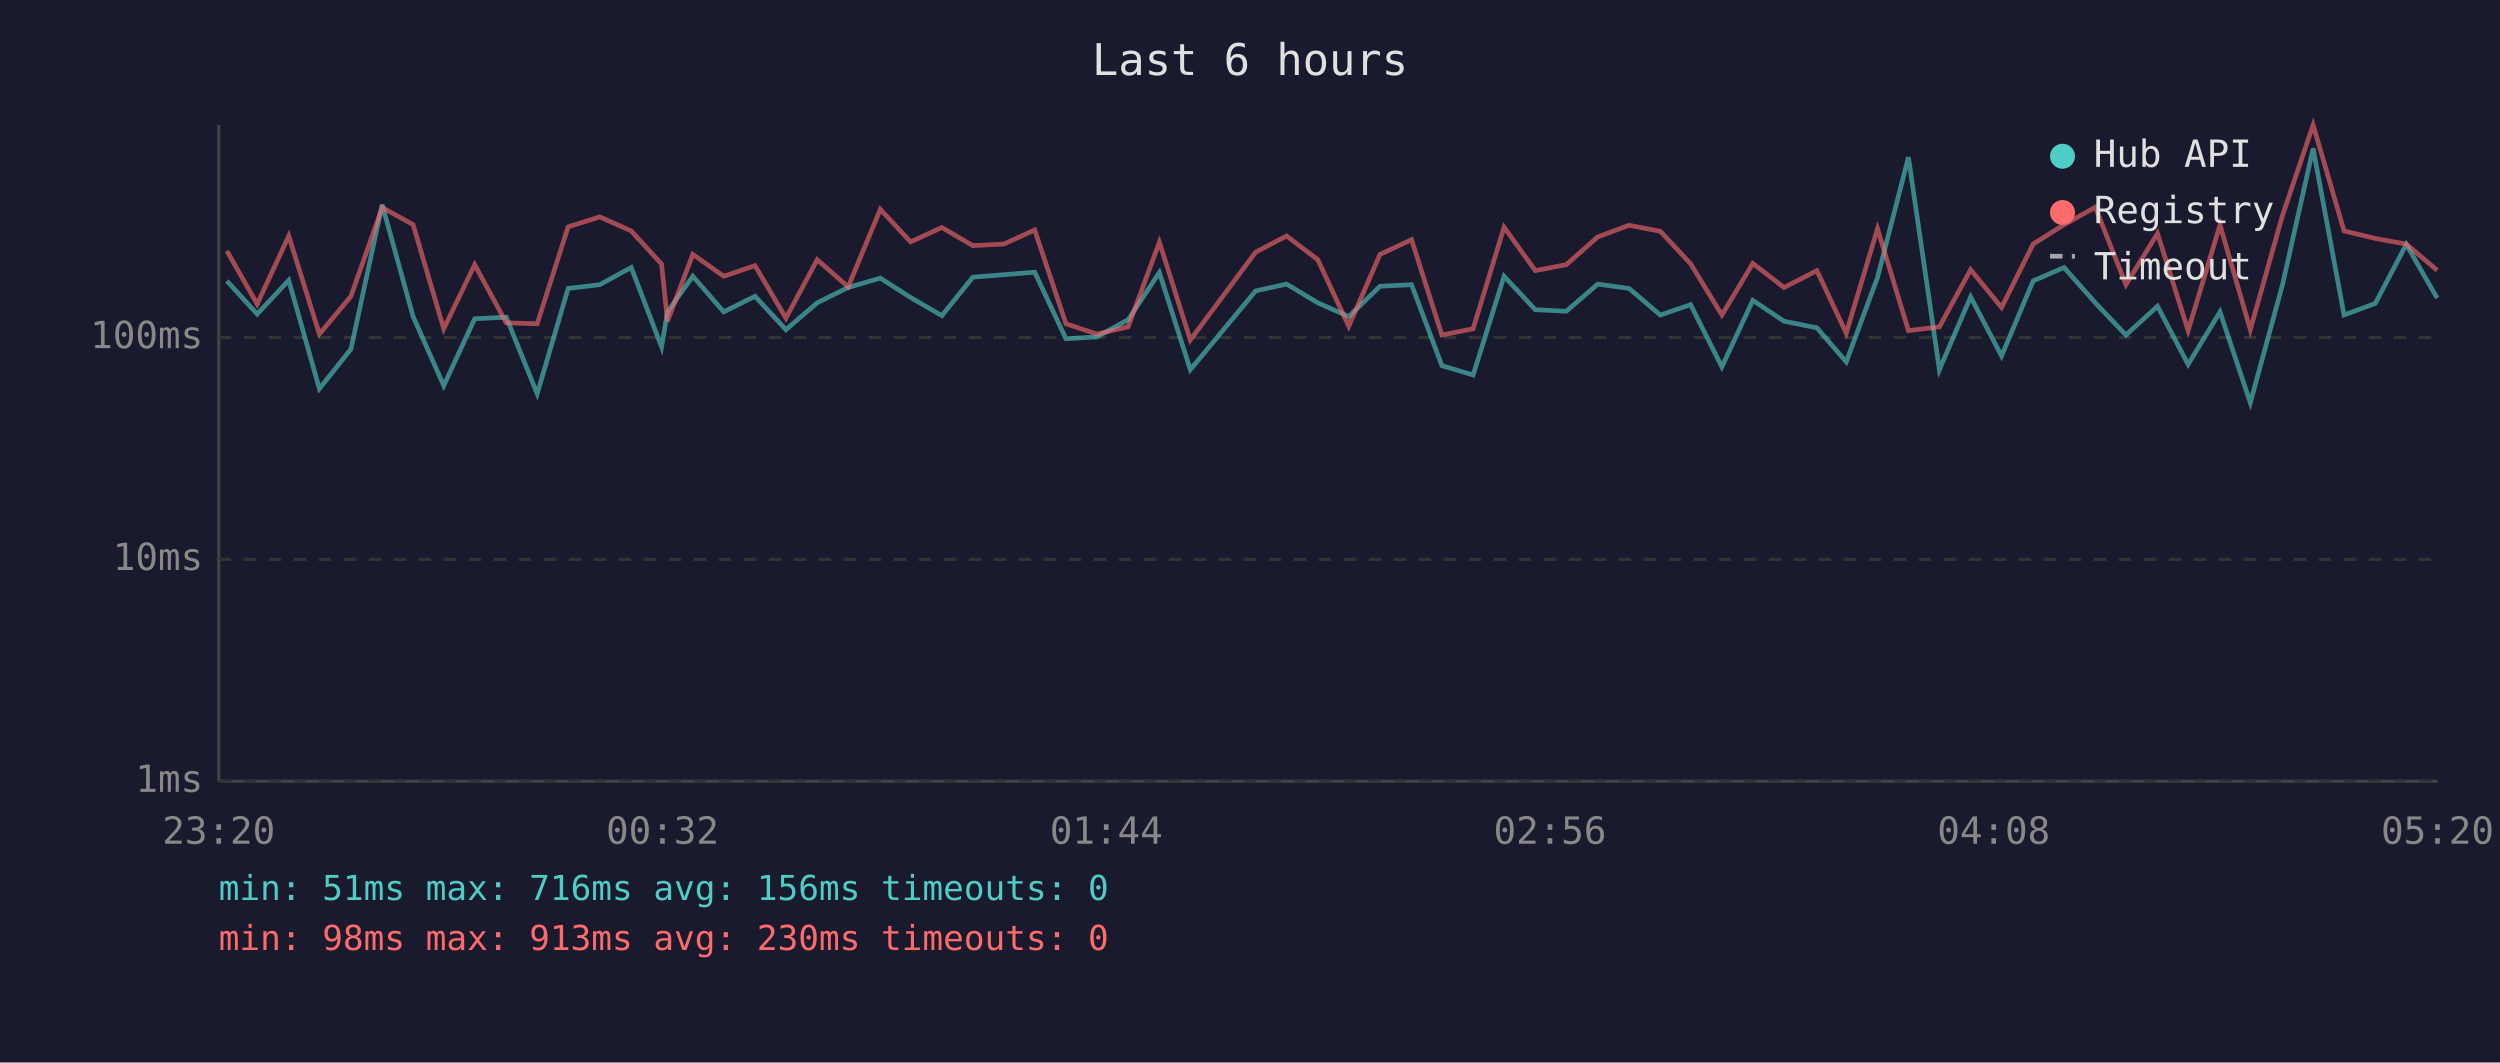
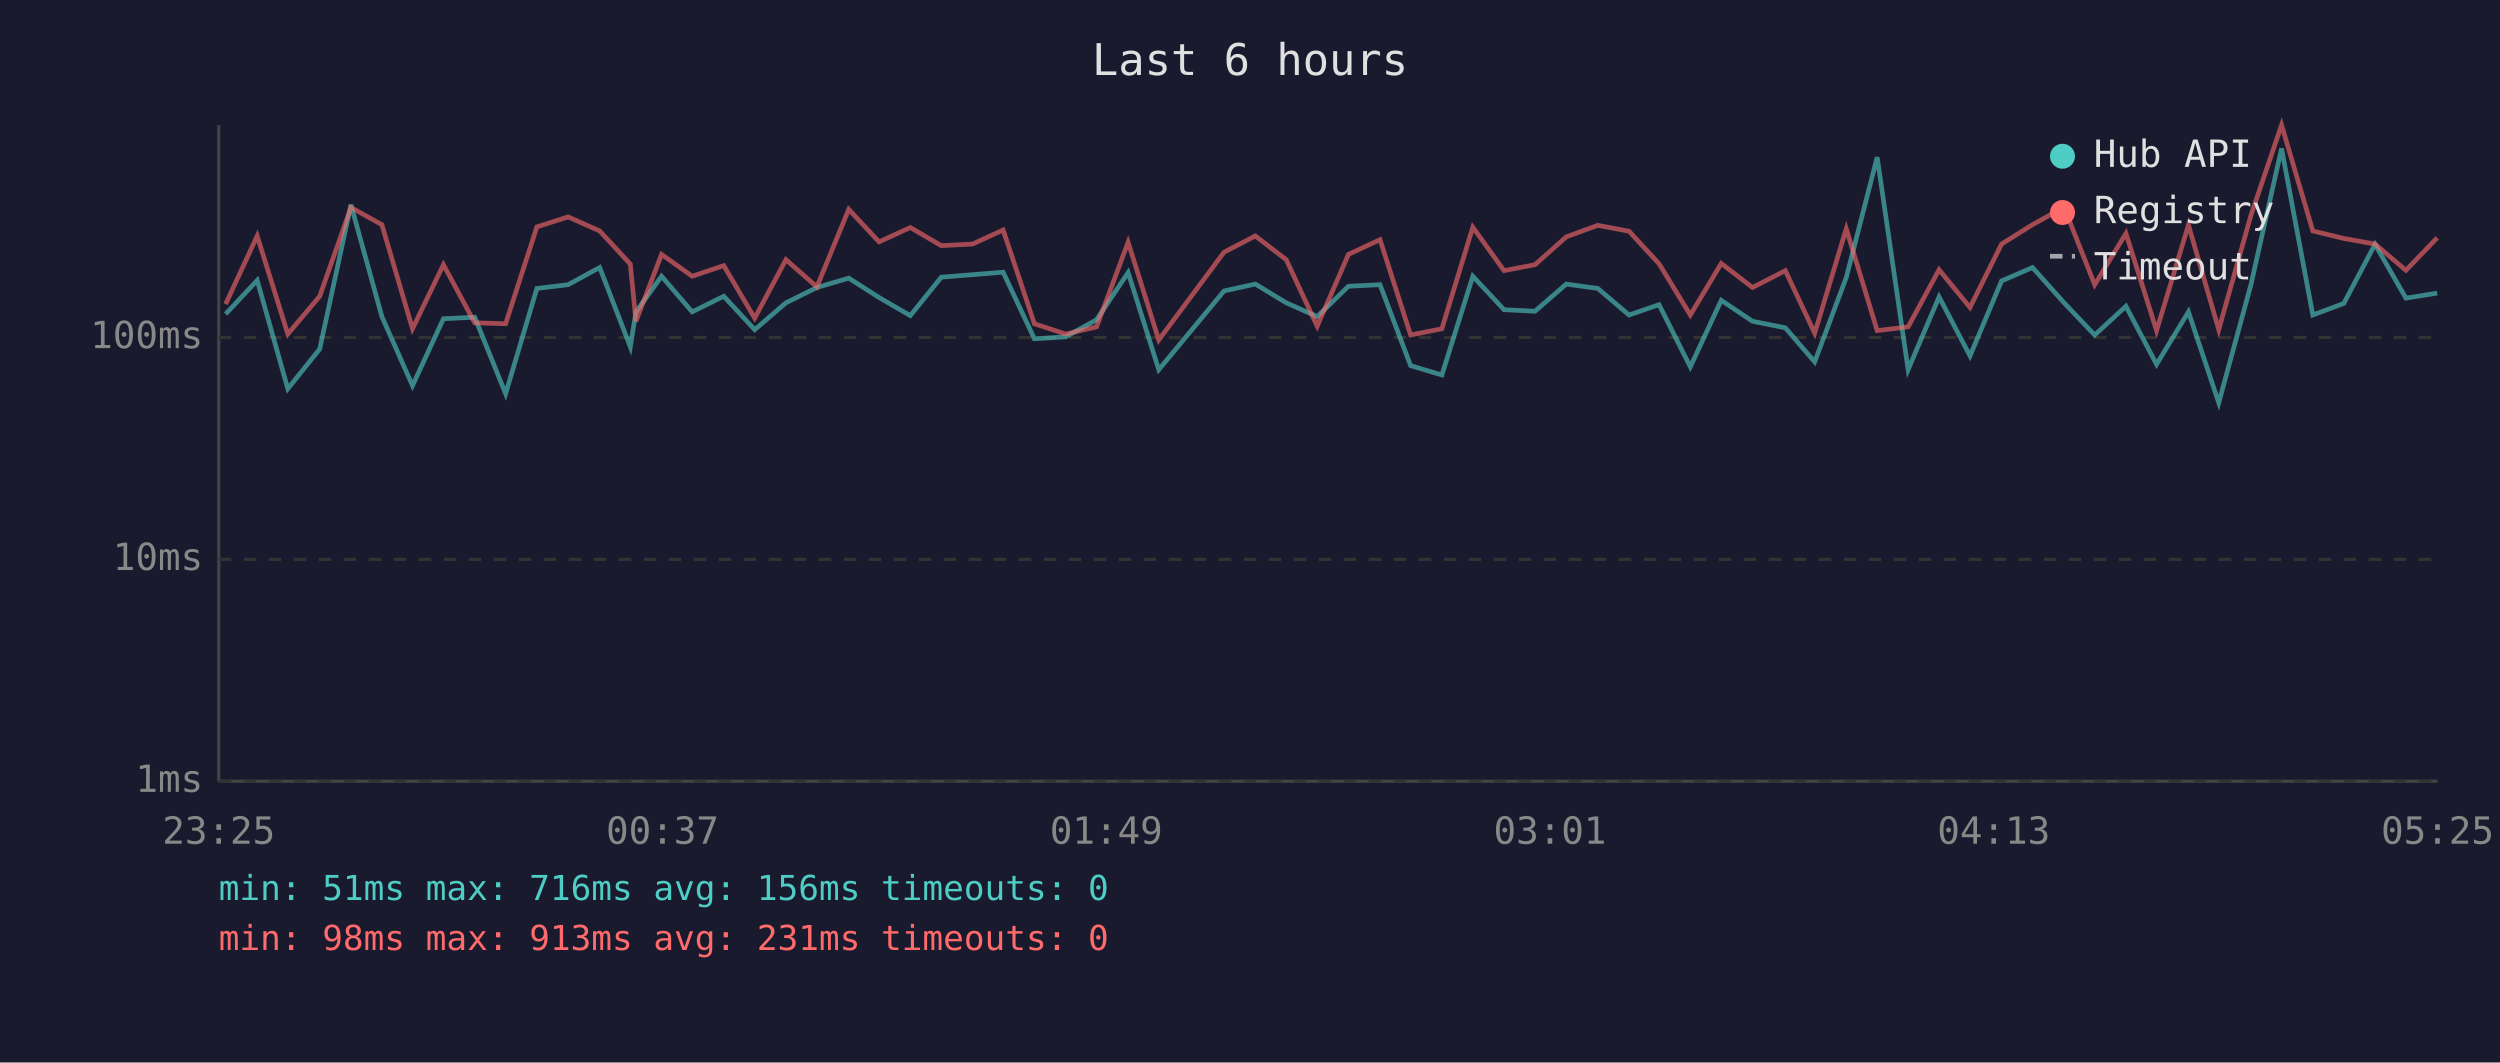
<svg xmlns="http://www.w3.org/2000/svg" viewBox="0 0 800 340" font-family="monospace" font-size="12">
  <rect width="800" height="340" fill="#1a1a2e" />
  <text x="400" y="24" fill="#e0e0e0" font-size="14" text-anchor="middle">Last 6 hours</text>
  <line x1="70" y1="40" x2="70" y2="250" stroke="#444" stroke-width="1" />
  <line x1="70" y1="250" x2="780" y2="250" stroke="#444" stroke-width="1" />
  <line x1="70" y1="250" x2="780" y2="250" stroke="#333" stroke-width="1" stroke-dasharray="4" />
  <text x="65" y="250" fill="#888" text-anchor="end" dominant-baseline="middle">1ms</text>
  <line x1="70" y1="179" x2="780" y2="179" stroke="#333" stroke-width="1" stroke-dasharray="4" />
  <text x="65" y="179" fill="#888" text-anchor="end" dominant-baseline="middle">10ms</text>
  <line x1="70" y1="108" x2="780" y2="108" stroke="#333" stroke-width="1" stroke-dasharray="4" />
  <text x="65" y="108" fill="#888" text-anchor="end" dominant-baseline="middle">100ms</text>
-   <text x="70" y="270" fill="#888" text-anchor="middle">23:20</text>
-   <text x="212" y="270" fill="#888" text-anchor="middle">00:32</text>
-   <text x="354" y="270" fill="#888" text-anchor="middle">01:44</text>
-   <text x="496" y="270" fill="#888" text-anchor="middle">02:56</text>
-   <text x="638" y="270" fill="#888" text-anchor="middle">04:08</text>
-   <text x="780" y="270" fill="#888" text-anchor="middle">05:20</text>
-   <polyline points="72.6,89.9 82.3,100.5 92.4,89.7 102.2,124.4 112.3,111.7 122.3,65.5 132.2,101.3 142.0,123.4 151.9,102.0 162.0,101.5 171.9,126.0 181.8,92.3 191.9,91.1 202.0,85.6 211.7,111.0 213.6,99.8 221.7,88.4 231.6,99.8 241.6,94.8 251.5,105.5 261.5,96.9 271.4,92.0 281.7,89.0 291.4,95.2 301.4,101.0 311.3,88.7 321.2,87.9 331.1,87.1 341.1,108.4 351.0,107.8 361.0,102.3 371.0,87.2 380.9,118.3 401.8,93.1 411.7,90.9 421.7,96.9 431.6,101.3 441.6,91.6 451.7,91.1 461.4,117.0 471.4,120.0 481.3,88.4 491.3,99.1 501.2,99.6 511.3,90.9 521.3,92.3 531.3,100.8 541.0,97.5 551.0,117.4 560.9,96.1 570.9,102.8 581.4,104.9 590.8,115.8 600.8,88.8 610.7,50.3 620.6,118.3 630.6,95.0 640.5,113.9 650.6,89.9 660.5,85.6 670.5,96.9 680.3,107.2 690.4,98.0 700.2,116.6 710.4,99.8 720.1,128.9 730.4,91.1 740.2,47.5 750.1,100.8 760.1,97.1 770.0,78.2 779.9,95.4" fill="none" stroke="#4ecdc4" stroke-width="1.5" opacity="0.6" />
-   <polyline points="72.6,80.3 82.3,97.3 92.4,75.5 102.2,106.9 112.3,94.8 122.3,66.4 132.2,71.9 142.0,105.2 151.9,84.7 162.0,103.3 171.9,103.6 181.8,72.6 191.9,69.4 202.0,73.9 211.7,84.5 213.6,102.8 221.7,81.4 231.6,88.4 241.6,85.0 251.5,101.8 261.5,83.1 271.4,91.8 281.7,67.0 291.4,77.4 301.4,72.8 311.3,78.6 321.2,78.1 331.1,73.6 341.1,103.6 351.0,106.9 361.0,104.6 371.0,77.5 380.9,108.8 401.8,80.7 411.7,75.5 421.7,83.1 431.6,104.4 441.6,81.4 451.7,76.7 461.4,107.2 471.4,105.2 481.3,72.7 491.3,86.6 501.2,84.7 511.3,75.8 521.3,72.1 531.3,74.0 541.0,84.4 551.0,100.8 560.9,84.3 570.9,92.0 581.4,86.6 590.8,106.6 600.8,73.2 610.7,105.8 620.6,104.6 630.6,86.3 640.5,98.4 650.6,78.1 660.5,71.9 670.5,66.3 680.3,91.1 690.4,74.7 700.2,105.8 710.4,72.0 720.1,105.5 730.4,68.9 740.2,40.0 750.1,73.9 760.1,76.3 770.0,78.1 779.9,86.5" fill="none" stroke="#ff6b6b" stroke-width="1.5" opacity="0.6" />
+   <text x="70" y="270" fill="#888" text-anchor="middle">23:25</text>
+   <text x="212" y="270" fill="#888" text-anchor="middle">00:37</text>
+   <text x="354" y="270" fill="#888" text-anchor="middle">01:49</text>
+   <text x="496" y="270" fill="#888" text-anchor="middle">03:01</text>
+   <text x="638" y="270" fill="#888" text-anchor="middle">04:13</text>
+   <text x="780" y="270" fill="#888" text-anchor="middle">05:25</text>
+   <polyline points="72.2,100.5 82.3,89.7 92.1,124.4 102.3,111.7 112.3,65.5 122.2,101.3 132.0,123.4 141.9,102.0 151.9,101.5 161.8,126.0 171.8,92.3 181.8,91.1 191.9,85.6 201.7,111.0 203.5,99.8 211.7,88.4 221.5,99.8 231.6,94.8 241.5,105.5 251.5,96.9 261.4,92.0 271.6,89.0 281.3,95.2 291.3,101.0 301.2,88.7 311.2,87.9 321.0,87.1 331.0,108.4 341.0,107.8 350.9,102.3 361.0,87.2 370.8,118.3 391.7,93.1 401.7,90.9 411.6,96.9 421.5,101.3 431.5,91.6 441.6,91.1 451.4,117.0 461.4,120.0 471.3,88.4 481.3,99.1 491.2,99.6 501.2,90.9 511.3,92.3 521.3,100.8 530.9,97.5 540.9,117.4 550.8,96.1 560.8,102.8 571.3,104.9 580.7,115.8 590.8,88.8 600.7,50.3 610.6,118.3 620.5,95.0 630.4,113.9 640.5,89.9 650.4,85.6 660.5,96.9 670.3,107.2 680.3,98.0 690.1,116.6 700.3,99.8 710.0,128.9 720.3,91.1 730.1,47.5 740.1,100.8 750.0,97.1 760.0,78.2 769.9,95.4 779.9,93.8" fill="none" stroke="#4ecdc4" stroke-width="1.5" opacity="0.6" />
+   <polyline points="72.2,97.3 82.3,75.5 92.1,106.9 102.3,94.8 112.3,66.4 122.2,71.9 132.0,105.2 141.9,84.7 151.9,103.3 161.8,103.6 171.8,72.6 181.8,69.4 191.9,73.9 201.7,84.5 203.5,102.8 211.7,81.4 221.5,88.4 231.6,85.0 241.5,101.8 251.5,83.1 261.4,91.8 271.6,67.0 281.3,77.4 291.3,72.8 301.2,78.6 311.2,78.1 321.0,73.6 331.0,103.6 341.0,106.9 350.9,104.6 361.0,77.5 370.8,108.8 391.7,80.7 401.7,75.5 411.6,83.1 421.5,104.4 431.5,81.4 441.6,76.7 451.4,107.2 461.4,105.2 471.3,72.7 481.3,86.6 491.2,84.7 501.2,75.8 511.3,72.1 521.3,74.0 530.9,84.4 540.9,100.8 550.8,84.3 560.8,92.0 571.3,86.6 580.7,106.6 590.8,73.2 600.7,105.8 610.6,104.6 620.5,86.3 630.4,98.4 640.5,78.1 650.4,71.9 660.5,66.3 670.3,91.1 680.3,74.7 690.1,105.8 700.3,72.0 710.0,105.5 720.3,68.9 730.1,40.0 740.1,73.9 750.0,76.3 760.0,78.1 769.9,86.5 779.9,76.1" fill="none" stroke="#ff6b6b" stroke-width="1.5" opacity="0.6" />
  <circle cx="660" cy="50" r="4" fill="#4ecdc4" />
  <text x="670" y="50" fill="#e0e0e0" dominant-baseline="middle">Hub API</text>
  <circle cx="660" cy="68" r="4" fill="#ff6b6b" />
  <text x="670" y="68" fill="#e0e0e0" dominant-baseline="middle">Registry</text>
  <line x1="656" y1="82" x2="664" y2="82" stroke="#e0e0e0" stroke-width="1.5" stroke-dasharray="4,3" opacity="0.7" />
  <text x="670" y="86" fill="#e0e0e0" dominant-baseline="middle">Timeout</text>
  <text x="70" y="288" fill="#4ecdc4" font-size="11">min: 51ms  max: 716ms  avg: 156ms  timeouts: 0</text>
-   <text x="70" y="304" fill="#ff6b6b" font-size="11">min: 98ms  max: 913ms  avg: 230ms  timeouts: 0</text>
+   <text x="70" y="304" fill="#ff6b6b" font-size="11">min: 98ms  max: 913ms  avg: 231ms  timeouts: 0</text>
</svg>
